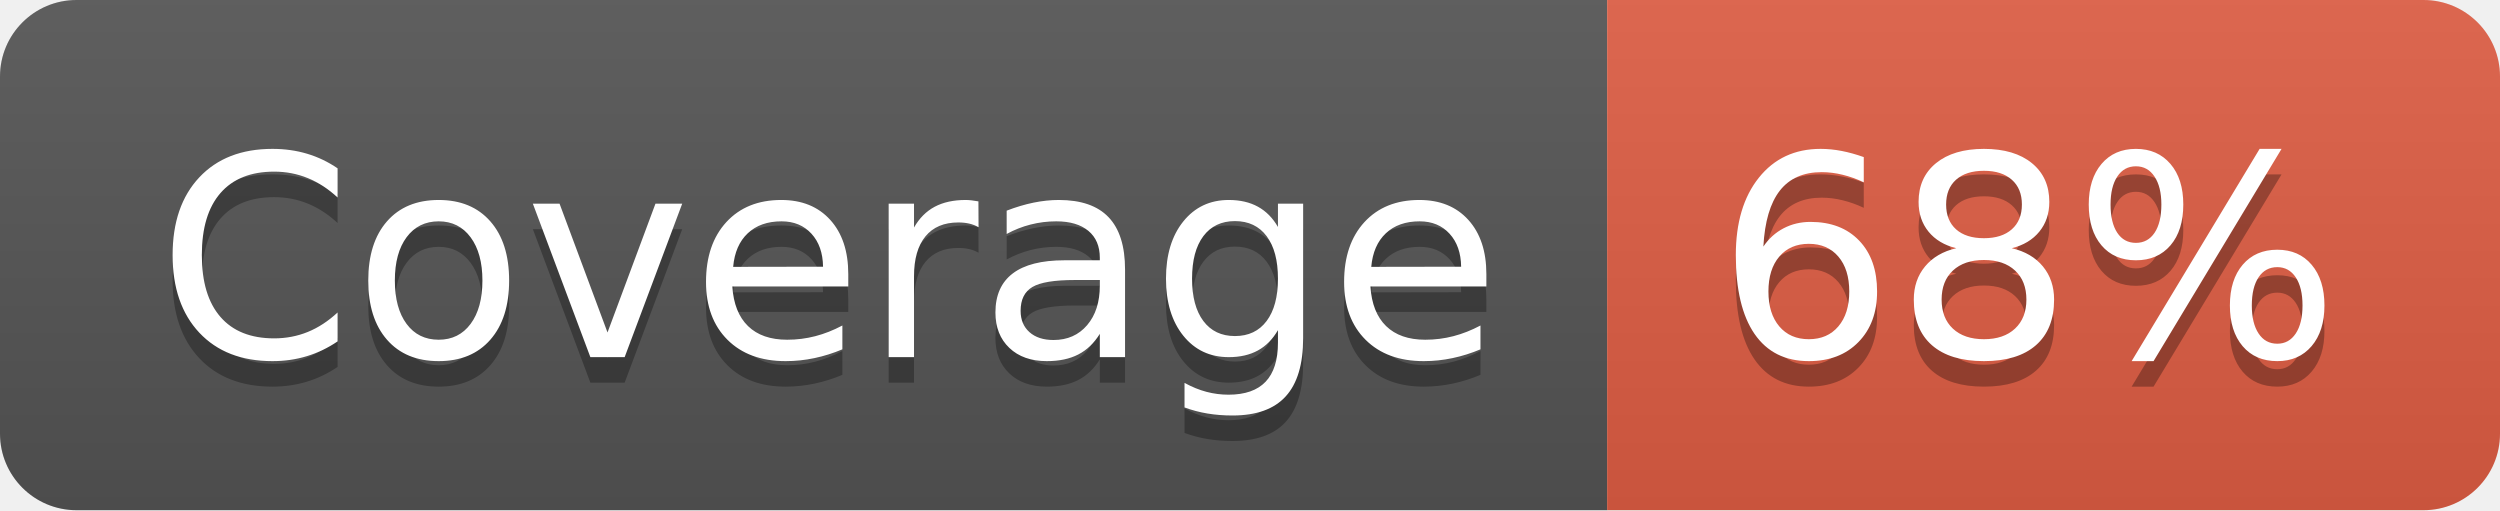
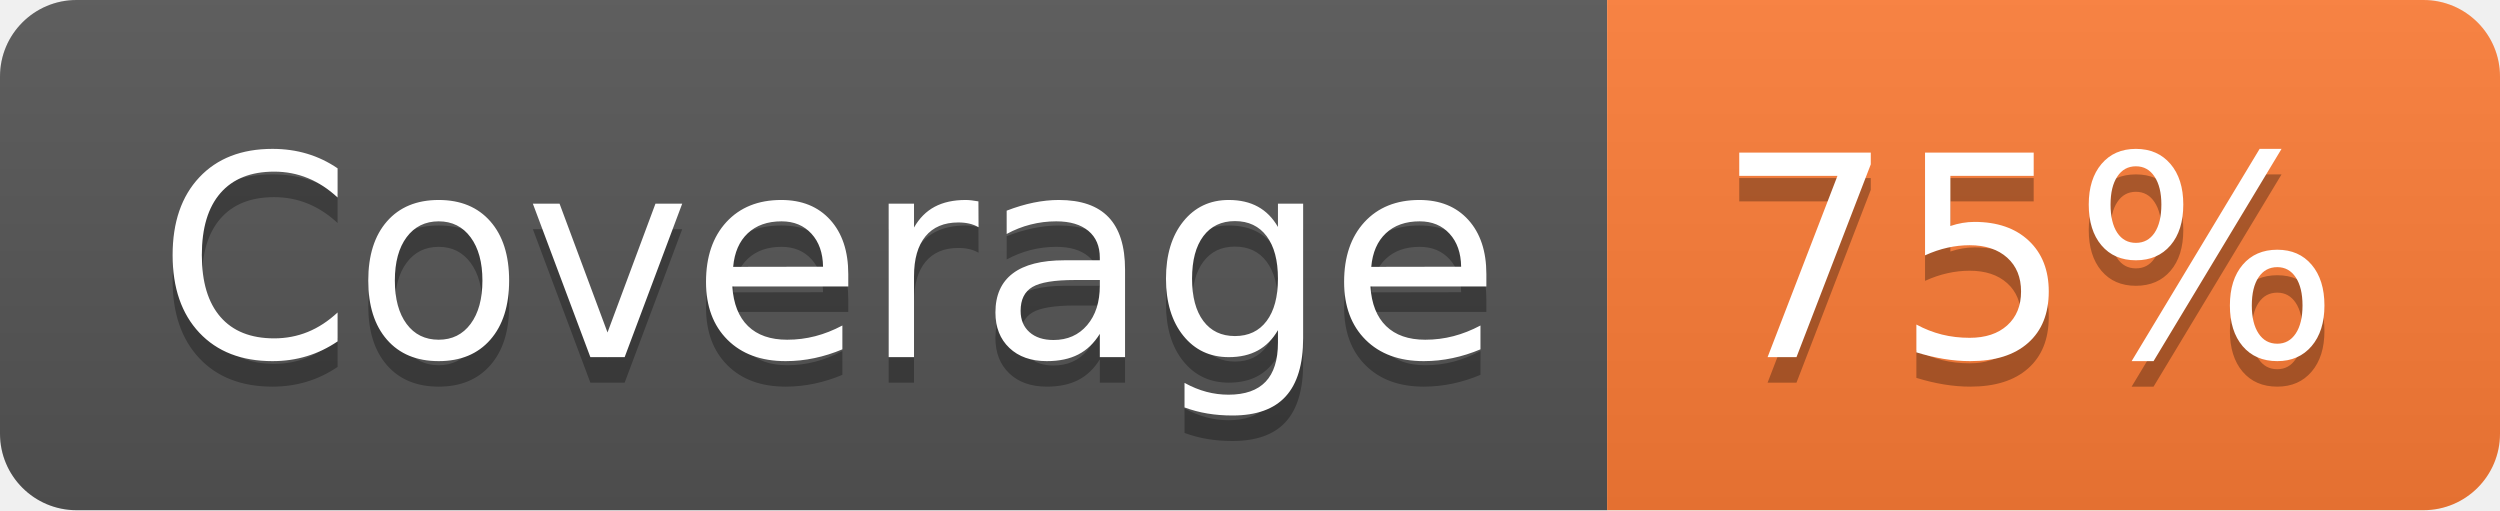
- <svg xmlns="http://www.w3.org/2000/svg" width="98" height="20" role="img" aria-label="Coverage: 68%">
+ <svg xmlns="http://www.w3.org/2000/svg" width="98" height="20" role="img" aria-label="Coverage: 75%">
  <linearGradient id="s" x2="0" y2="100%">
    <stop offset="0" stop-color="#bbb" stop-opacity=".1" />
    <stop offset="1" stop-opacity=".1" />
  </linearGradient>
  <clipPath id="r">
    <rect width="98" height="20" rx="3" fill="#fff" />
  </clipPath>
  <g clip-path="url(#r)">
    <rect width="63" height="20" fill="#555" />
-     <rect x="63" width="35" height="20" fill="#e05d44" />
+     <rect x="63" width="35" height="20" fill="#fe7d37" />
    <rect width="98" height="20" fill="url(#s)" />
  </g>
  <g fill="#fff" text-anchor="middle" font-family="Verdana,Geneva,DejaVu Sans,sans-serif" text-rendering="geometricPrecision" font-size="110">
    <text aria-hidden="true" x="325" y="150" fill="#010101" fill-opacity=".3" transform="scale(.1)" textLength="530">Coverage</text>
    <text x="325" y="140" transform="scale(.1)" fill="#fff" textLength="530">Coverage</text>
-     <text aria-hidden="true" x="795" y="150" fill="#010101" fill-opacity=".3" transform="scale(.1)" textLength="250">68%</text>
-     <text x="795" y="140" transform="scale(.1)" fill="#fff" textLength="250">68%</text>
+     <text aria-hidden="true" x="795" y="150" fill="#010101" fill-opacity=".3" transform="scale(.1)" textLength="250">75%</text>
+     <text x="795" y="140" transform="scale(.1)" fill="#fff" textLength="250">75%</text>
  </g>
</svg>
